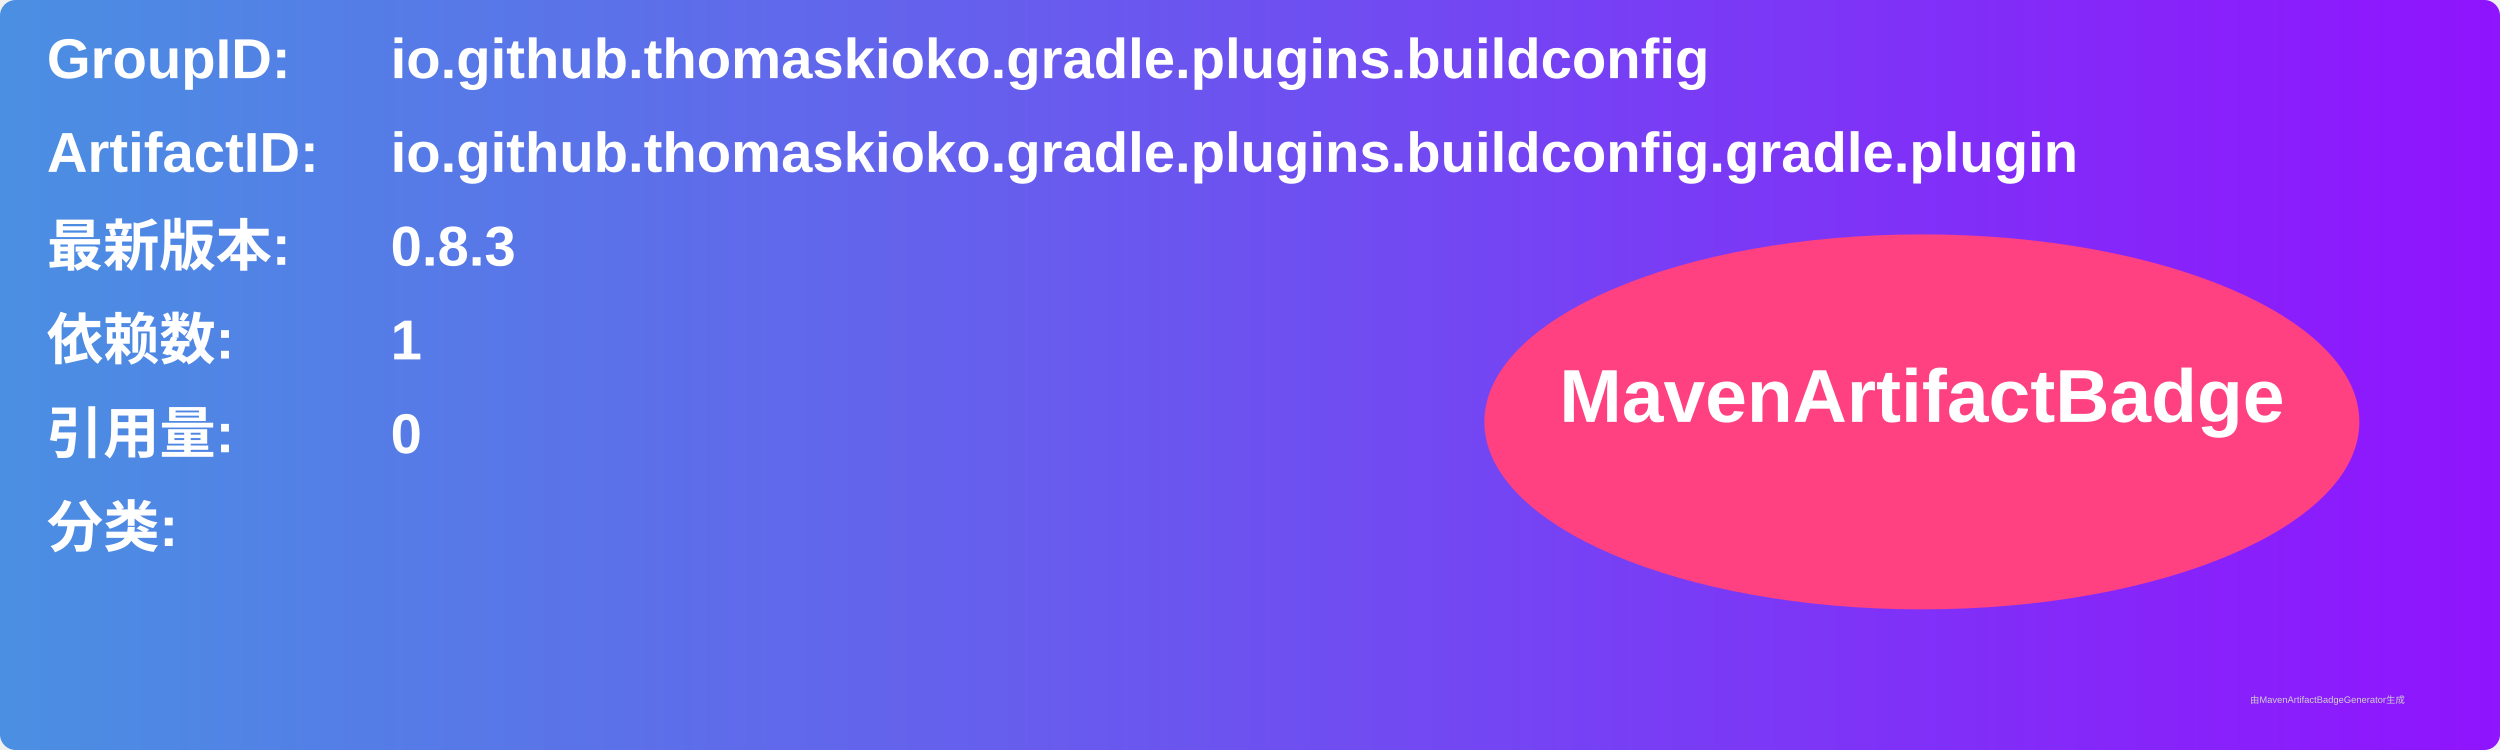
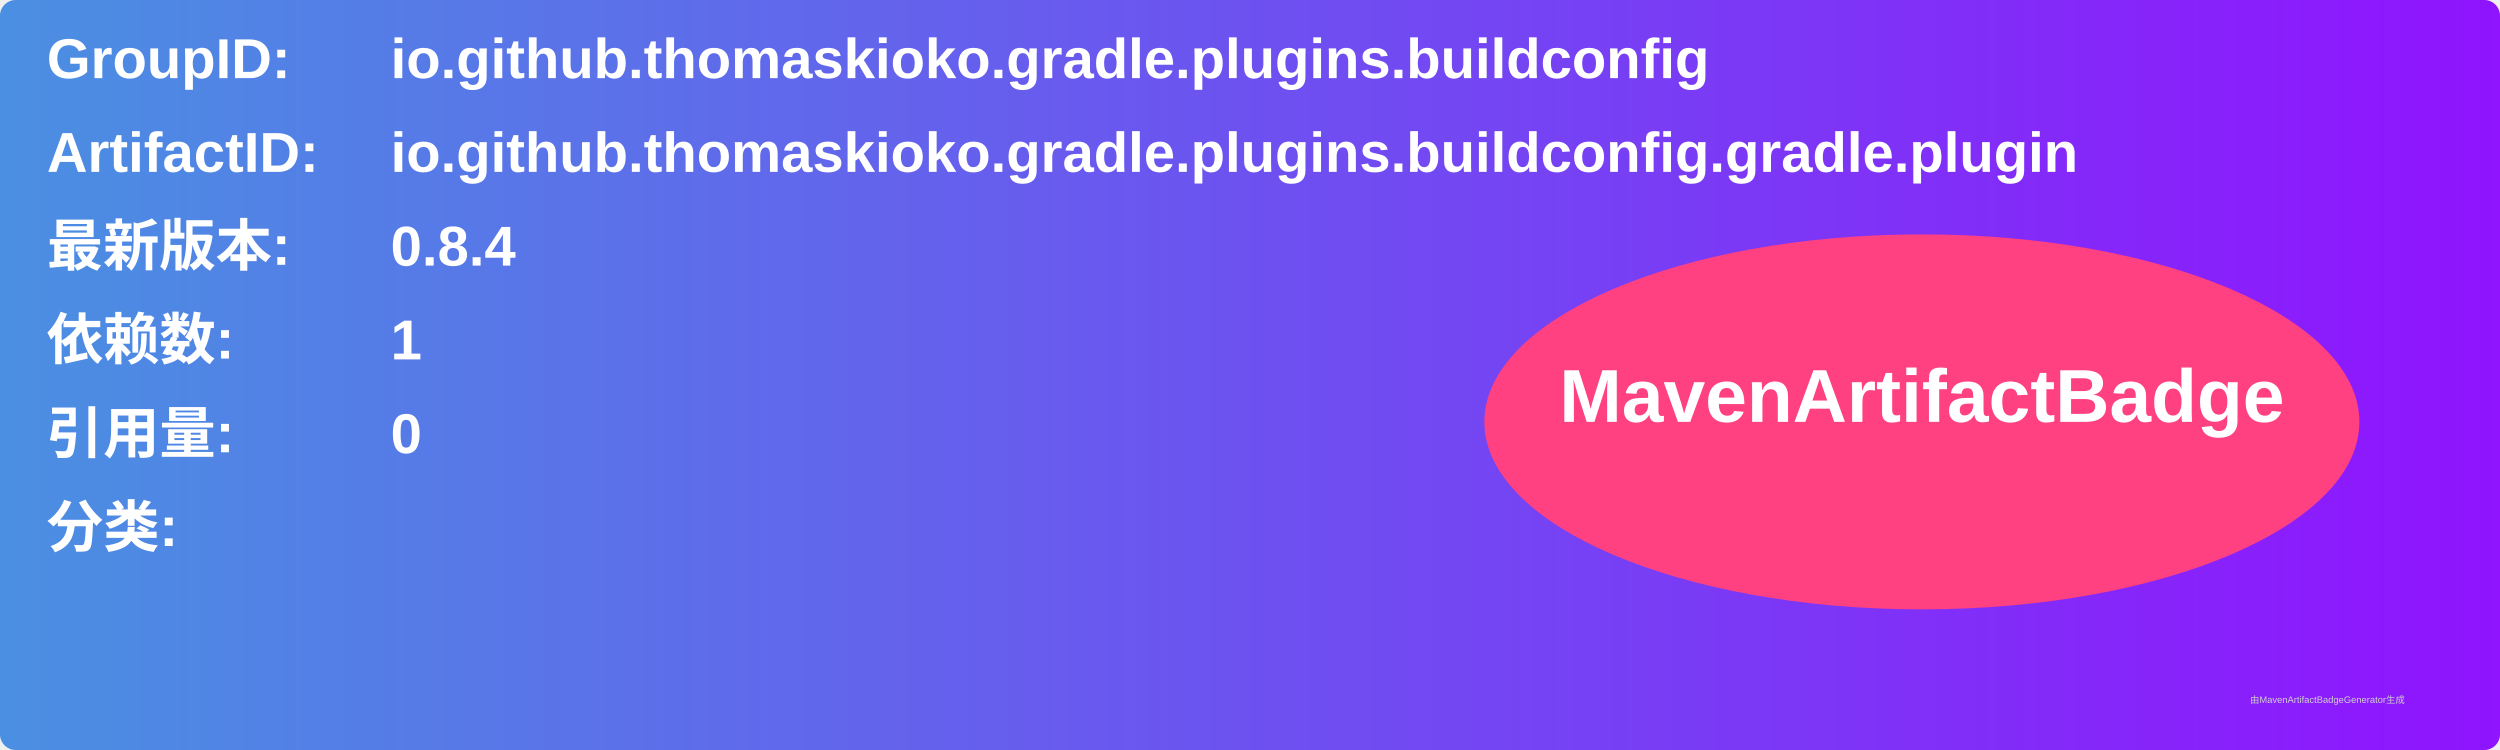
<svg xmlns="http://www.w3.org/2000/svg" width="800" height="240" viewBox="0 0 800 240">
  <linearGradient id="grad" x1="0%" y1="0%" x2="100%" y2="0%">
    <stop offset="0%" stop-color="#4a90e2" />
    <stop offset="100%" stop-color="#9013fe" />
  </linearGradient>
  <rect width="100%" height="100%" rx="5" ry="5" fill="url(#grad)" />
  <g transform="translate(15, 15)">
    <text x="0" y="10" font-family="Arial" font-size="18" fill="white" font-weight="bold" width="260">GroupID:</text>
    <text x="110" y="10" font-family="Arial" font-size="18" fill="white" font-weight="bold" width="460">io.github.thomaskioko.gradle.plugins.buildconfig</text>
    <text x="0" y="40" font-family="Arial" font-size="18" fill="white" font-weight="bold" width="260">ArtifactID:</text>
    <text x="110" y="40" font-family="Arial" font-size="18" fill="white" font-weight="bold" width="460">io.github.thomaskioko.gradle.plugins.buildconfig.gradle.plugin</text>
    <text x="0" y="70" font-family="Arial" font-size="18" fill="white" font-weight="bold">最新版本:</text>
    <text x="110" y="70" font-family="Arial" font-size="18" fill="white" font-weight="bold">
-       <tspan font-weight="bold">0.8.3</tspan>
+       <tspan font-weight="bold">0.8.4</tspan>
    </text>
    <text x="0" y="100" font-family="Arial" font-size="18" fill="white" font-weight="bold">依赖数: </text>
    <text x="110" y="100" font-family="Arial" font-size="18" fill="white">
      <tspan font-weight="bold">1</tspan>
    </text>
    <text x="0" y="130" font-family="Arial" font-size="18" fill="white" font-weight="bold">引用量: </text>
    <text x="110" y="130" font-family="Arial" font-size="18" fill="white">
      <tspan font-weight="bold">0</tspan>
    </text>
    <text x="0" y="160" font-family="Arial" font-size="18" fill="white" font-weight="bold">分类:</text>
    <text x="10" y="190" font-family="Arial" font-size="10" fill="white">
      <tspan font-weight="bold" />
    </text>
    <ellipse cx="600" cy="120" rx="140" ry="60" fill="#ff4081" />
    <text x="600" y="120" text-anchor="middle" font-family="Arial" font-size="24" fill="white" font-weight="bold">MavenArtifactBadge</text>
  </g>
  <text x="720" y="225" font-family="Arial" font-size="3" fill="#d0d0d0">由MavenArtifactBadgeGenerator生成</text>
</svg>
